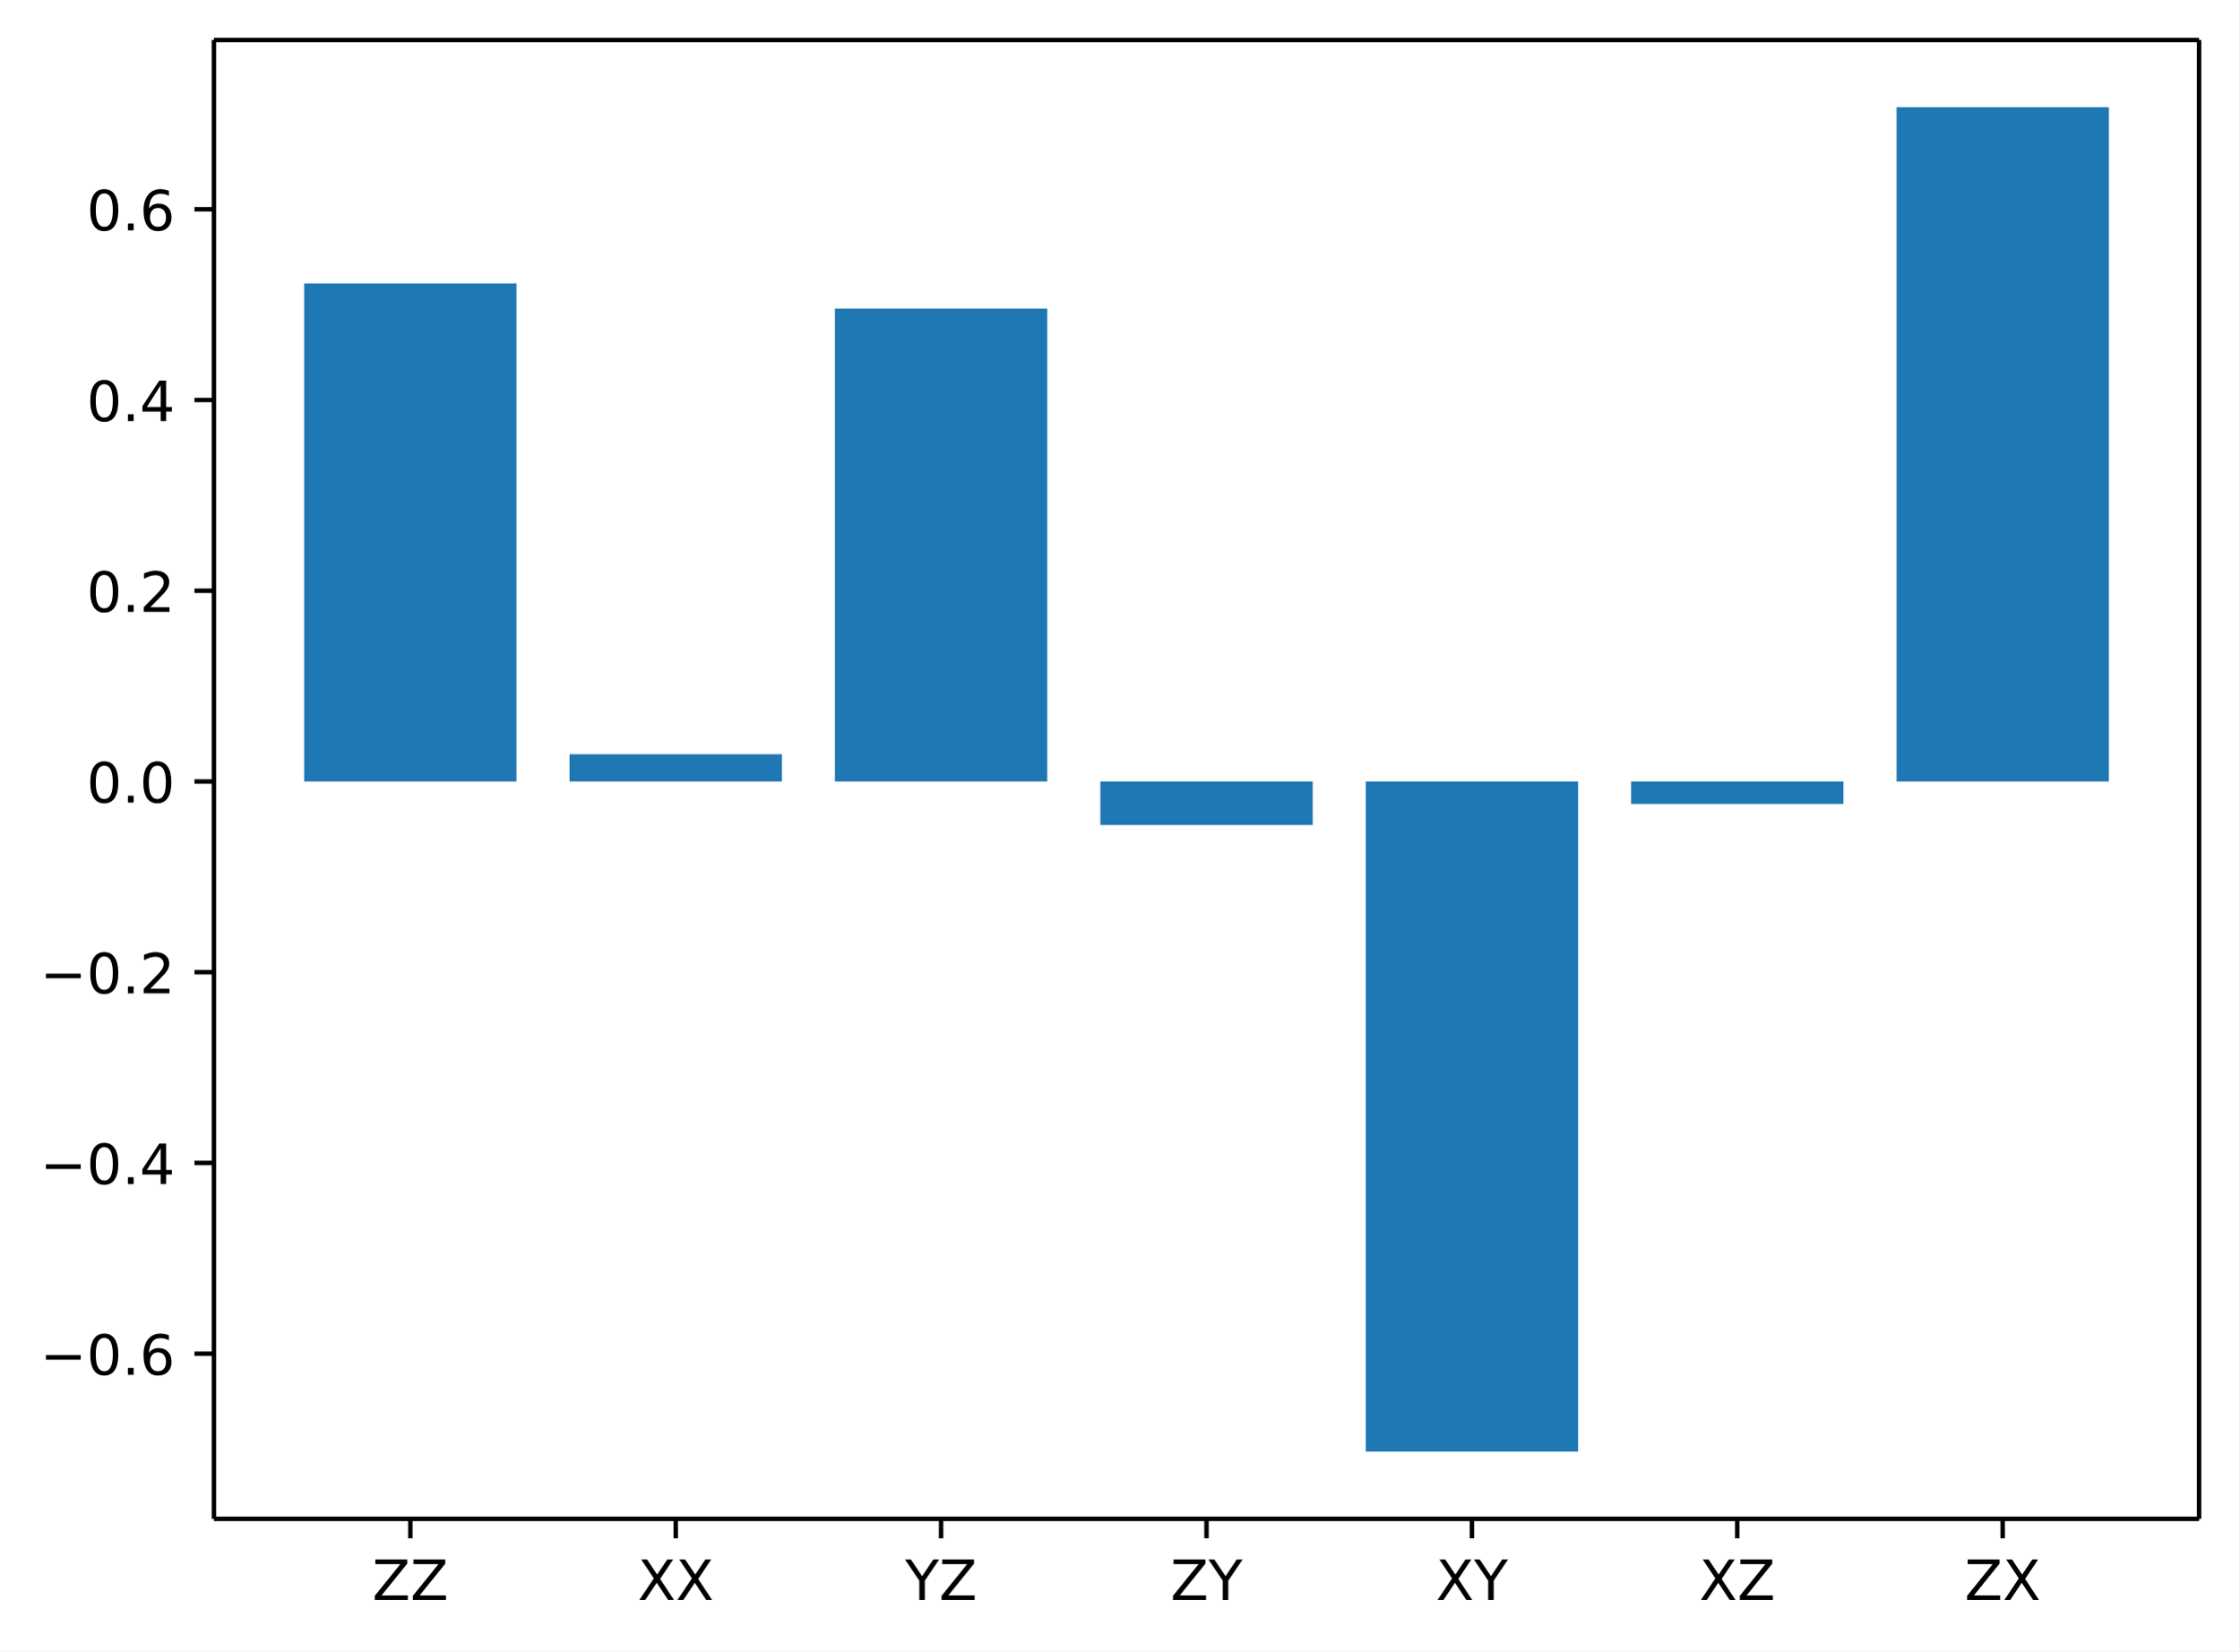
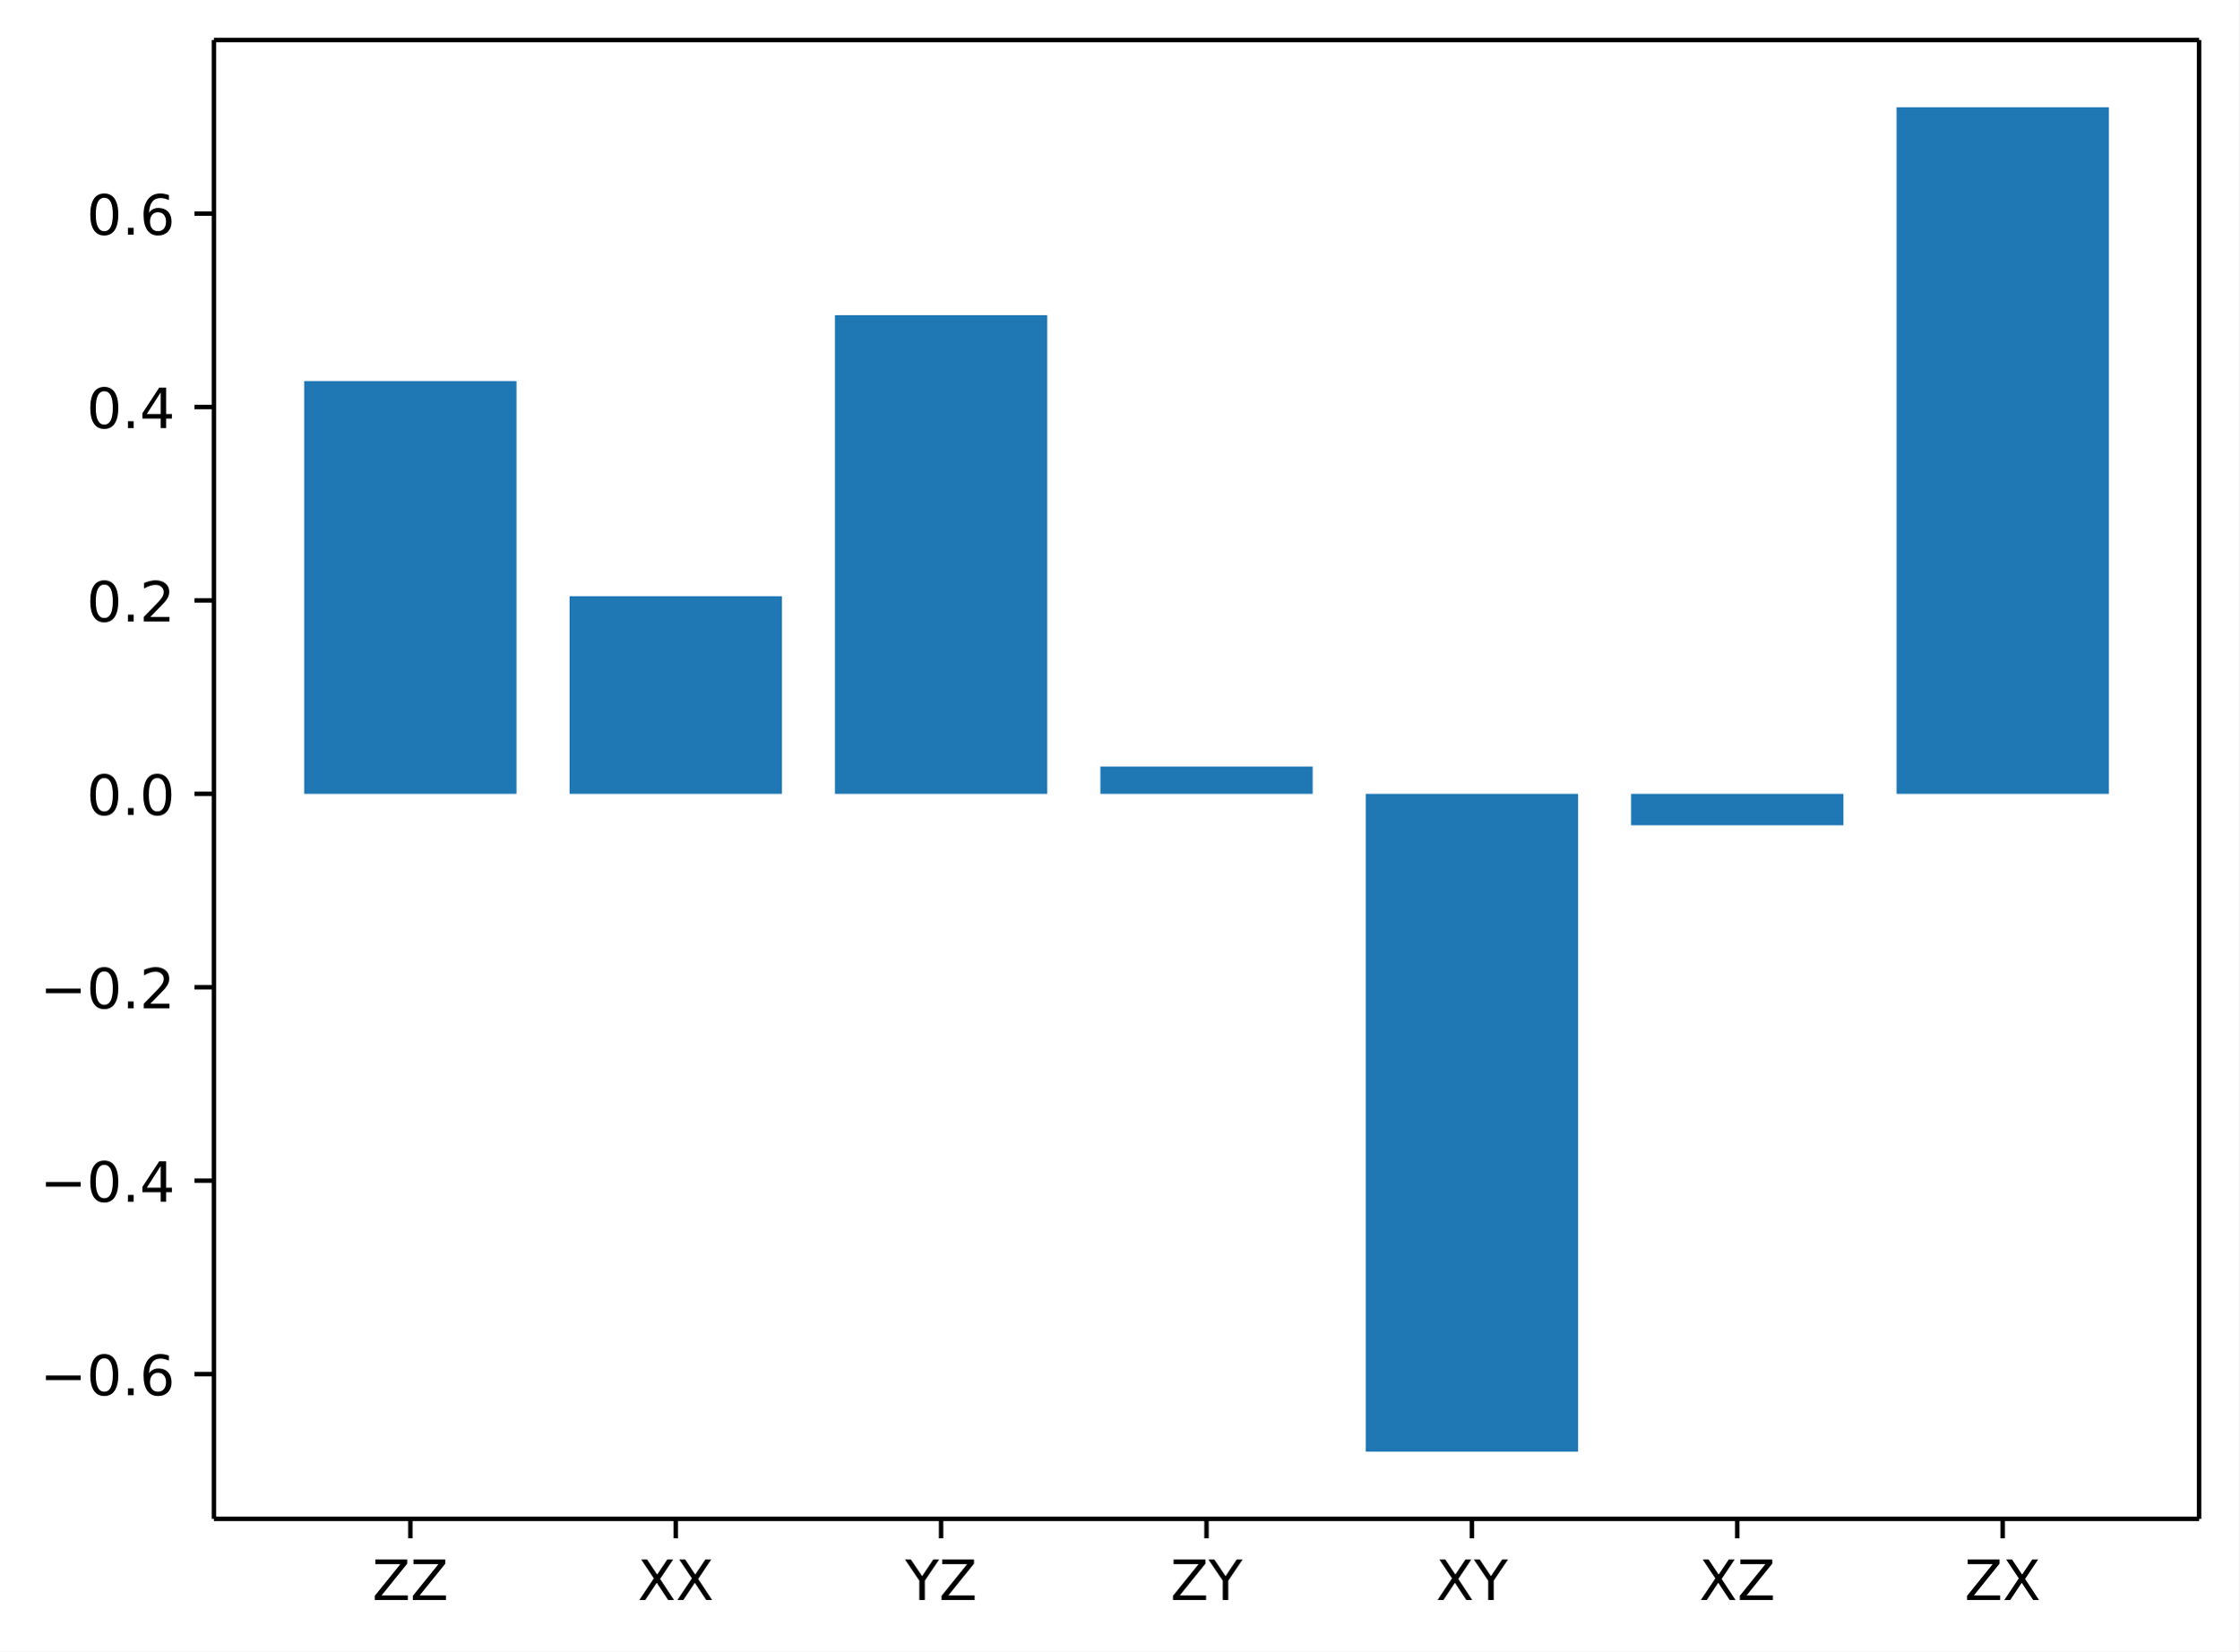
<svg xmlns="http://www.w3.org/2000/svg" xmlns:xlink="http://www.w3.org/1999/xlink" width="402.8pt" height="297.19pt" version="1.1" viewBox="0 0 402.8 297.19">
  <defs>
    <style type="text/css">*{stroke-linejoin: round; stroke-linecap: butt}</style>
  </defs>
  <path d="m0 297.19h402.8v-297.19h-402.8z" fill="#ffffff" />
  <path d="m38.483 273.31h357.12v-266.11h-357.12z" fill="#ffffff" />
-   <path d="m54.716 140.62h38.195v-89.618h-38.195z" clip-path="url(#1ec6295038e)" fill="#1f77b4" />
-   <path d="m102.46 140.62h38.195v-4.897h-38.195z" clip-path="url(#1ec6295038e)" fill="#1f77b4" />
-   <path d="m150.2 140.62h38.195v-85.088h-38.195z" clip-path="url(#1ec6295038e)" fill="#1f77b4" />
-   <path d="m197.95 140.62h38.195v7.835h-38.195z" clip-path="url(#1ec6295038e)" fill="#1f77b4" />
-   <path d="m245.69 140.62h38.195v120.59h-38.195z" clip-path="url(#1ec6295038e)" fill="#1f77b4" />
-   <path d="m293.43 140.62h38.195v4.04h-38.195z" clip-path="url(#1ec6295038e)" fill="#1f77b4" />
-   <path d="m341.18 140.62h38.195v-121.33h-38.195z" clip-path="url(#1ec6295038e)" fill="#1f77b4" />
+   <path d="m54.716 142.85h38.195v-74.28h-38.195z" clip-path="url(#1ec6295038e)" fill="#1f77b4" />
+   <path d="m102.46 142.85h38.195v-35.566h-38.195z" clip-path="url(#1ec6295038e)" fill="#1f77b4" />
+   <path d="m150.2 142.85h38.195v-86.135h-38.195z" clip-path="url(#1ec6295038e)" fill="#1f77b4" />
+   <path d="m197.95 142.85h38.195v-4.909h-38.195z" clip-path="url(#1ec6295038e)" fill="#1f77b4" />
+   <path d="m245.69 142.85h38.195v118.37h-38.195z" clip-path="url(#1ec6295038e)" fill="#1f77b4" />
+   <path d="m293.43 142.85h38.195v5.65h-38.195z" clip-path="url(#1ec6295038e)" fill="#1f77b4" />
+   <path d="m341.18 142.85h38.195v-123.55h-38.195z" clip-path="url(#1ec6295038e)" fill="#1f77b4" />
  <defs>
    <path id="3f5f7469e77" d="m0 0v3.5" stroke="#000000" stroke-width=".8" />
  </defs>
  <use x="73.813" y="273.312" stroke="#000000" stroke-width=".8" xlink:href="#3f5f7469e77" />
  <g transform="translate(66.963 287.91) scale(.1 -.1)">
    <defs>
      <path id="DejaVuSans-5a" transform="scale(.015625)" d="m359 4666h3666v-482l-2950-3653h3022v-531h-3809v481l2950 3653h-2879v532z" />
    </defs>
    <use xlink:href="#DejaVuSans-5a" />
    <use transform="translate(68.506)" xlink:href="#DejaVuSans-5a" />
  </g>
  <use x="121.556" y="273.312" stroke="#000000" stroke-width=".8" xlink:href="#3f5f7469e77" />
  <g transform="translate(114.71 287.91) scale(.1 -.1)">
    <defs>
      <path id="DejaVuSans-58" transform="scale(.015625)" d="m403 4666h678l1160-1735 1165 1735h678l-1500-2241 1600-2425h-678l-1312 1984-1322-1984h-681l1665 2491-1453 2175z" />
    </defs>
    <use xlink:href="#DejaVuSans-58" />
    <use transform="translate(68.506)" xlink:href="#DejaVuSans-58" />
  </g>
  <use x="169.299" y="273.312" stroke="#000000" stroke-width=".8" xlink:href="#3f5f7469e77" />
  <g transform="translate(162.82 287.91) scale(.1 -.1)">
    <defs>
      <path id="DejaVuSans-59" transform="scale(.015625)" d="m-13 4666h679l1293-1919 1285 1919h678l-1650-2444v-2222h-634v2222l-1651 2444z" />
    </defs>
    <use xlink:href="#DejaVuSans-59" />
    <use transform="translate(61.084)" xlink:href="#DejaVuSans-5a" />
  </g>
  <use x="217.043" y="273.312" stroke="#000000" stroke-width=".8" xlink:href="#3f5f7469e77" />
  <g transform="translate(210.56 287.91) scale(.1 -.1)">
    <use xlink:href="#DejaVuSans-5a" />
    <use transform="translate(68.506)" xlink:href="#DejaVuSans-59" />
  </g>
  <use x="264.786" y="273.312" stroke="#000000" stroke-width=".8" xlink:href="#3f5f7469e77" />
  <g transform="translate(258.31 287.91) scale(.1 -.1)">
    <use xlink:href="#DejaVuSans-58" />
    <use transform="translate(68.506)" xlink:href="#DejaVuSans-59" />
  </g>
  <use x="312.529" y="273.312" stroke="#000000" stroke-width=".8" xlink:href="#3f5f7469e77" />
  <g transform="translate(305.68 287.91) scale(.1 -.1)">
    <use xlink:href="#DejaVuSans-58" />
    <use transform="translate(68.506)" xlink:href="#DejaVuSans-5a" />
  </g>
  <use x="360.273" y="273.312" stroke="#000000" stroke-width=".8" xlink:href="#3f5f7469e77" />
  <g transform="translate(353.42 287.91) scale(.1 -.1)">
    <use xlink:href="#DejaVuSans-5a" />
    <use transform="translate(68.506)" xlink:href="#DejaVuSans-58" />
  </g>
  <defs>
    <path id="0afef190b8e" d="m0 0h-3.5" stroke="#000000" stroke-width=".8" />
  </defs>
-   <use x="38.483" y="243.592" stroke="#000000" stroke-width=".8" xlink:href="#0afef190b8e" />
-   <g transform="translate(7.2 247.39) scale(.1 -.1)">
+   <use x="38.483" y="247.268" stroke="#000000" stroke-width=".8" xlink:href="#0afef190b8e" />
+   <g transform="translate(7.2 251.07) scale(.1 -.1)">
    <defs>
      <path id="DejaVuSans-2212" transform="scale(.015625)" d="m678 2272h4006v-531h-4006v531z" />
      <path id="DejaVuSans-30" transform="scale(.015625)" d="m2034 4250q-487 0-733-480-245-479-245-1442 0-959 245-1439 246-480 733-480 491 0 736 480 246 480 246 1439 0 963-246 1442-245 480-736 480zm0 500q785 0 1199-621 414-620 414-1801 0-1178-414-1799-414-620-1199-620-784 0-1198 620-414 621-414 1799 0 1181 414 1801 414 621 1198 621z" />
      <path id="DejaVuSans-2e" transform="scale(.015625)" d="m684 794h660v-794h-660v794z" />
      <path id="DejaVuSans-36" transform="scale(.015625)" d="m2113 2584q-425 0-674-291-248-290-248-796 0-503 248-796 249-292 674-292t673 292q248 293 248 796 0 506-248 796-248 291-673 291zm1253 1979v-575q-238 112-480 171-242 60-480 60-625 0-955-422-329-422-376-1275 184 272 462 417 279 145 613 145 703 0 1111-427 408-426 408-1160 0-719-425-1154-425-434-1131-434-810 0-1238 620-428 621-428 1799 0 1106 525 1764t1409 658q238 0 480-47t505-140z" />
    </defs>
    <use xlink:href="#DejaVuSans-2212" />
    <use transform="translate(83.789)" xlink:href="#DejaVuSans-30" />
    <use transform="translate(147.41)" xlink:href="#DejaVuSans-2e" />
    <use transform="translate(179.2)" xlink:href="#DejaVuSans-36" />
  </g>
-   <use x="38.483" y="209.269" stroke="#000000" stroke-width=".8" xlink:href="#0afef190b8e" />
-   <g transform="translate(7.2 213.07) scale(.1 -.1)">
+   <use x="38.483" y="212.462" stroke="#000000" stroke-width=".8" xlink:href="#0afef190b8e" />
+   <g transform="translate(7.2 216.26) scale(.1 -.1)">
    <defs>
      <path id="DejaVuSans-34" transform="scale(.015625)" d="m2419 4116-1594-2491h1594v2491zm-166 550h794v-3041h666v-525h-666v-1100h-628v1100h-2106v609l1940 2957z" />
    </defs>
    <use xlink:href="#DejaVuSans-2212" />
    <use transform="translate(83.789)" xlink:href="#DejaVuSans-30" />
    <use transform="translate(147.41)" xlink:href="#DejaVuSans-2e" />
    <use transform="translate(179.2)" xlink:href="#DejaVuSans-34" />
  </g>
-   <use x="38.483" y="174.946" stroke="#000000" stroke-width=".8" xlink:href="#0afef190b8e" />
-   <g transform="translate(7.2 178.75) scale(.1 -.1)">
+   <use x="38.483" y="177.655" stroke="#000000" stroke-width=".8" xlink:href="#0afef190b8e" />
+   <g transform="translate(7.2 181.45) scale(.1 -.1)">
    <defs>
      <path id="DejaVuSans-32" transform="scale(.015625)" d="m1228 531h2203v-531h-2962v531q359 372 979 998 621 627 780 809 303 340 423 576 121 236 121 464 0 372-261 606-261 235-680 235-297 0-627-103-329-103-704-313v638q381 153 712 231 332 78 607 78 725 0 1156-363 431-362 431-968 0-288-108-546-107-257-392-607-78-91-497-524-418-433-1181-1211z" />
    </defs>
    <use xlink:href="#DejaVuSans-2212" />
    <use transform="translate(83.789)" xlink:href="#DejaVuSans-30" />
    <use transform="translate(147.41)" xlink:href="#DejaVuSans-2e" />
    <use transform="translate(179.2)" xlink:href="#DejaVuSans-32" />
  </g>
-   <use x="38.483" y="140.623" stroke="#000000" stroke-width=".8" xlink:href="#0afef190b8e" />
-   <g transform="translate(15.58 144.42) scale(.1 -.1)">
+   <use x="38.483" y="142.849" stroke="#000000" stroke-width=".8" xlink:href="#0afef190b8e" />
+   <g transform="translate(15.58 146.65) scale(.1 -.1)">
    <use xlink:href="#DejaVuSans-30" />
    <use transform="translate(63.623)" xlink:href="#DejaVuSans-2e" />
    <use transform="translate(95.41)" xlink:href="#DejaVuSans-30" />
  </g>
-   <use x="38.483" y="106.3" stroke="#000000" stroke-width=".8" xlink:href="#0afef190b8e" />
-   <g transform="translate(15.58 110.1) scale(.1 -.1)">
+   <use x="38.483" y="108.043" stroke="#000000" stroke-width=".8" xlink:href="#0afef190b8e" />
+   <g transform="translate(15.58 111.84) scale(.1 -.1)">
    <use xlink:href="#DejaVuSans-30" />
    <use transform="translate(63.623)" xlink:href="#DejaVuSans-2e" />
    <use transform="translate(95.41)" xlink:href="#DejaVuSans-32" />
  </g>
-   <use x="38.483" y="71.977" stroke="#000000" stroke-width=".8" xlink:href="#0afef190b8e" />
-   <g transform="translate(15.58 75.776) scale(.1 -.1)">
+   <use x="38.483" y="73.237" stroke="#000000" stroke-width=".8" xlink:href="#0afef190b8e" />
+   <g transform="translate(15.58 77.036) scale(.1 -.1)">
    <use xlink:href="#DejaVuSans-30" />
    <use transform="translate(63.623)" xlink:href="#DejaVuSans-2e" />
    <use transform="translate(95.41)" xlink:href="#DejaVuSans-34" />
  </g>
-   <use x="38.483" y="37.654" stroke="#000000" stroke-width=".8" xlink:href="#0afef190b8e" />
-   <g transform="translate(15.58 41.453) scale(.1 -.1)">
+   <use x="38.483" y="38.431" stroke="#000000" stroke-width=".8" xlink:href="#0afef190b8e" />
+   <g transform="translate(15.58 42.23) scale(.1 -.1)">
    <use xlink:href="#DejaVuSans-30" />
    <use transform="translate(63.623)" xlink:href="#DejaVuSans-2e" />
    <use transform="translate(95.41)" xlink:href="#DejaVuSans-36" />
  </g>
  <path d="m38.483 273.31v-266.11" fill="none" stroke="#000000" stroke-linecap="square" stroke-width=".8" />
  <path d="m395.6 273.31v-266.11" fill="none" stroke="#000000" stroke-linecap="square" stroke-width=".8" />
  <path d="m38.483 273.31h357.12" fill="none" stroke="#000000" stroke-linecap="square" stroke-width=".8" />
  <path d="m38.483 7.2h357.12" fill="none" stroke="#000000" stroke-linecap="square" stroke-width=".8" />
  <defs>
    <clipPath id="1ec6295038e">
      <rect x="38.483" y="7.2" width="357.12" height="266.11" />
    </clipPath>
  </defs>
</svg>
